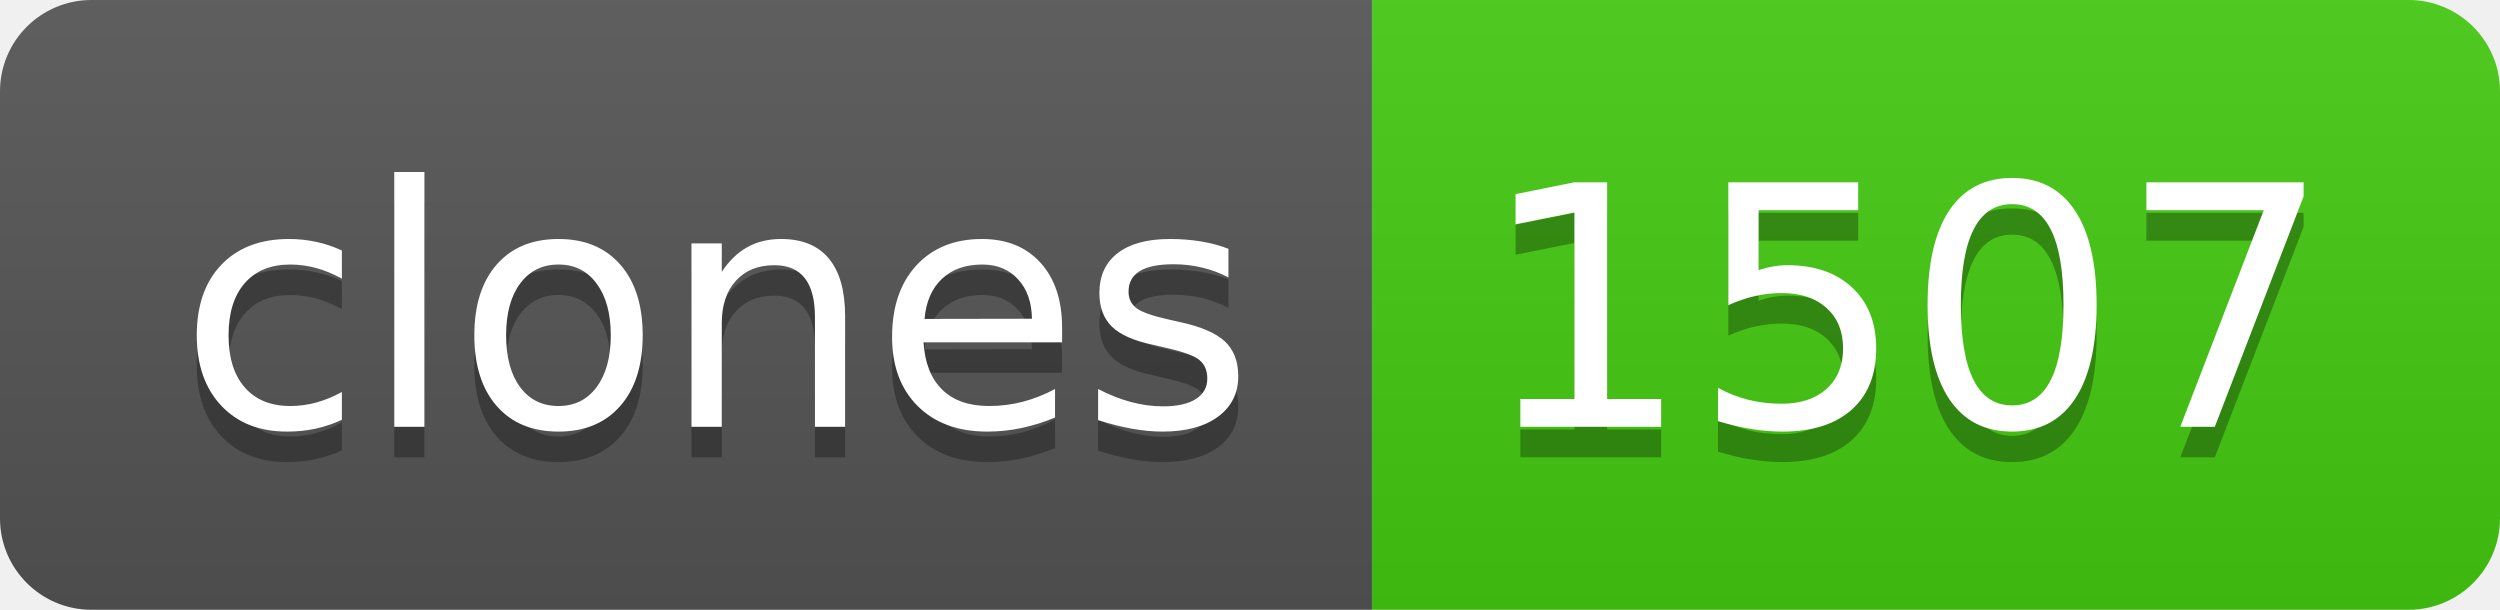
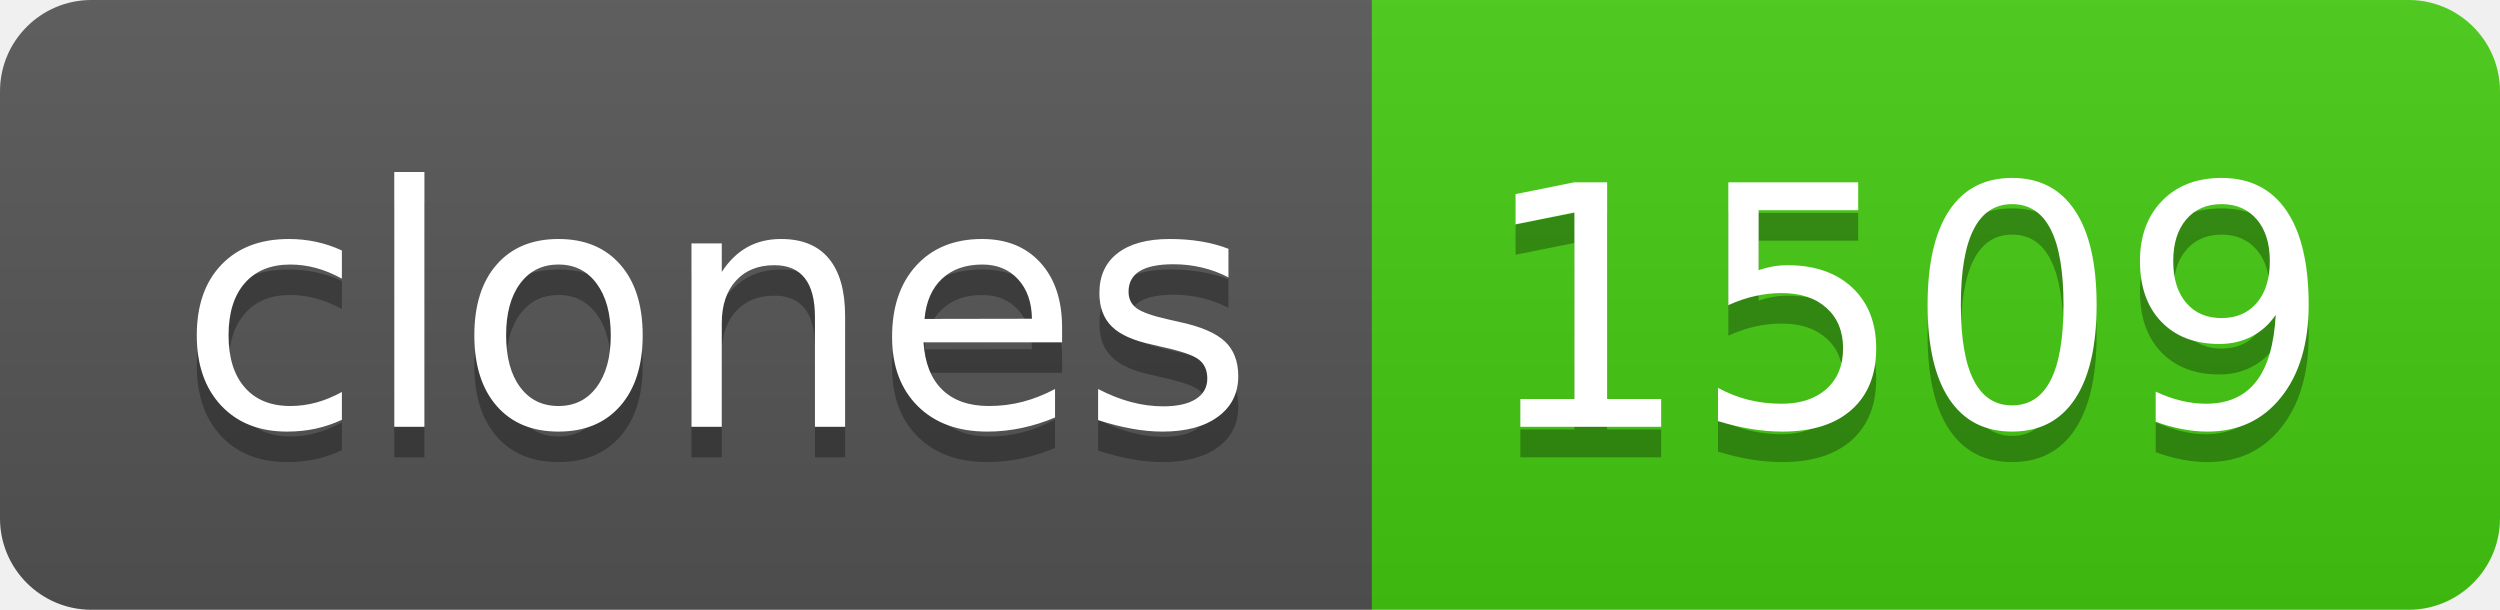
- <svg xmlns="http://www.w3.org/2000/svg" width="82" height="20" role="img" aria-label="clones: 1507">
+ <svg xmlns="http://www.w3.org/2000/svg" width="82" height="20" role="img" aria-label="clones: 1509">
  <linearGradient id="s" x2="0" y2="100%">
    <stop offset="0" stop-color="#bbb" stop-opacity=".1" />
    <stop offset="1" stop-opacity=".1" />
  </linearGradient>
  <clipPath id="r">
    <rect width="82" height="20" rx="3" fill="#fff" />
  </clipPath>
  <g clip-path="url(#r)">
    <rect width="45" height="20" fill="#555" />
    <rect x="45" width="37" height="20" fill="#4c1" />
    <rect width="82" height="20" fill="url(#s)" />
  </g>
  <g fill="#fff" text-anchor="middle" font-family="Verdana,Geneva,DejaVu Sans,sans-serif" text-rendering="geometricPrecision" font-size="110">
    <text aria-hidden="true" x="235" y="150" fill="#010101" fill-opacity=".3" transform="scale(.1)" textLength="350">clones</text>
    <text x="235" y="140" transform="scale(.1)" fill="#fff" textLength="350">clones</text>
-     <text aria-hidden="true" x="625" y="150" fill="#010101" fill-opacity=".3" transform="scale(.1)" textLength="270">1507</text>
-     <text x="625" y="140" transform="scale(.1)" fill="#fff" textLength="270">1507</text>
+     <text aria-hidden="true" x="625" y="150" fill="#010101" fill-opacity=".3" transform="scale(.1)" textLength="270">1509</text>
+     <text x="625" y="140" transform="scale(.1)" fill="#fff" textLength="270">1509</text>
  </g>
</svg>
